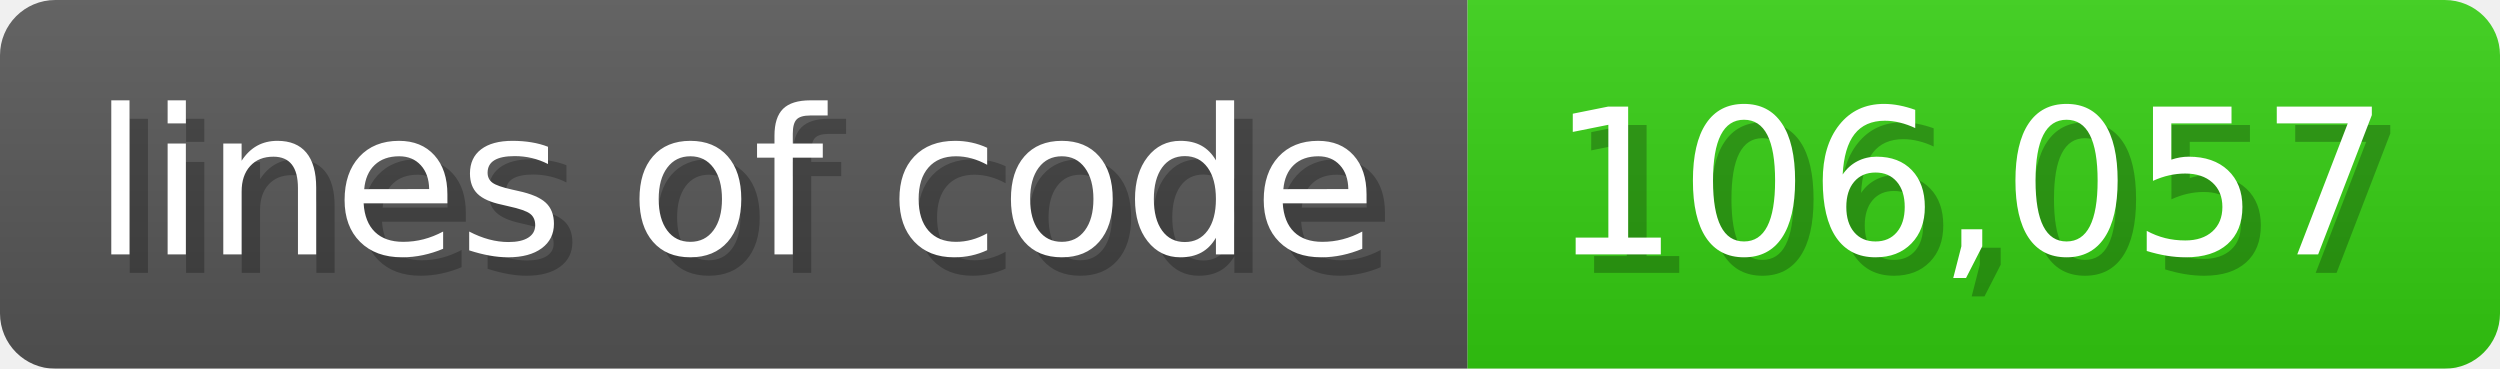
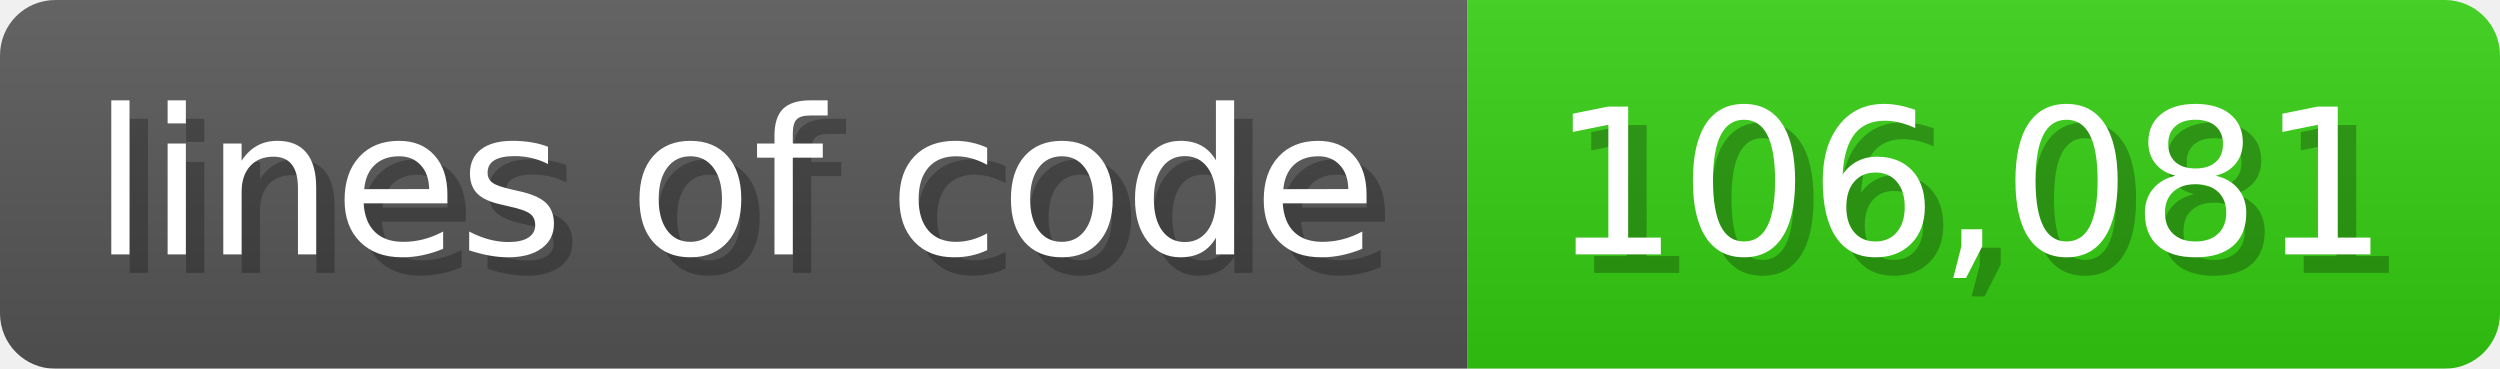
<svg xmlns="http://www.w3.org/2000/svg" width="135.6" height="20" viewBox="0 0 1356 200">
  <linearGradient id="a" x2="0" y2="100%">
    <stop offset="0" stop-opacity=".1" stop-color="#EEE" />
    <stop offset="1" stop-opacity=".1" />
  </linearGradient>
  <mask id="m">
    <rect width="1356" height="200" rx="30" fill="#FFF" />
  </mask>
  <g mask="url(#m)">
    <rect width="796" height="200" fill="#555" />
    <rect width="560" height="200" fill="#3C1" x="796" />
    <rect width="1356" height="200" fill="url(#a)" />
  </g>
  <g fill="#fff" text-anchor="start" font-family="Verdana,DejaVu Sans,sans-serif" font-size="110">
    <text x="60" y="148" textLength="696" fill="#000" opacity="0.25">lines of code</text>
    <text x="50" y="138" textLength="696">lines of code</text>
-     <text x="851" y="148" textLength="460" fill="#000" opacity="0.25">106,057</text>
-     <text x="841" y="138" textLength="460">106,057</text>
+     <text x="851" y="148" textLength="460" fill="#000" opacity="0.25">106,081</text>
+     <text x="841" y="138" textLength="460">106,081</text>
  </g>
</svg>
